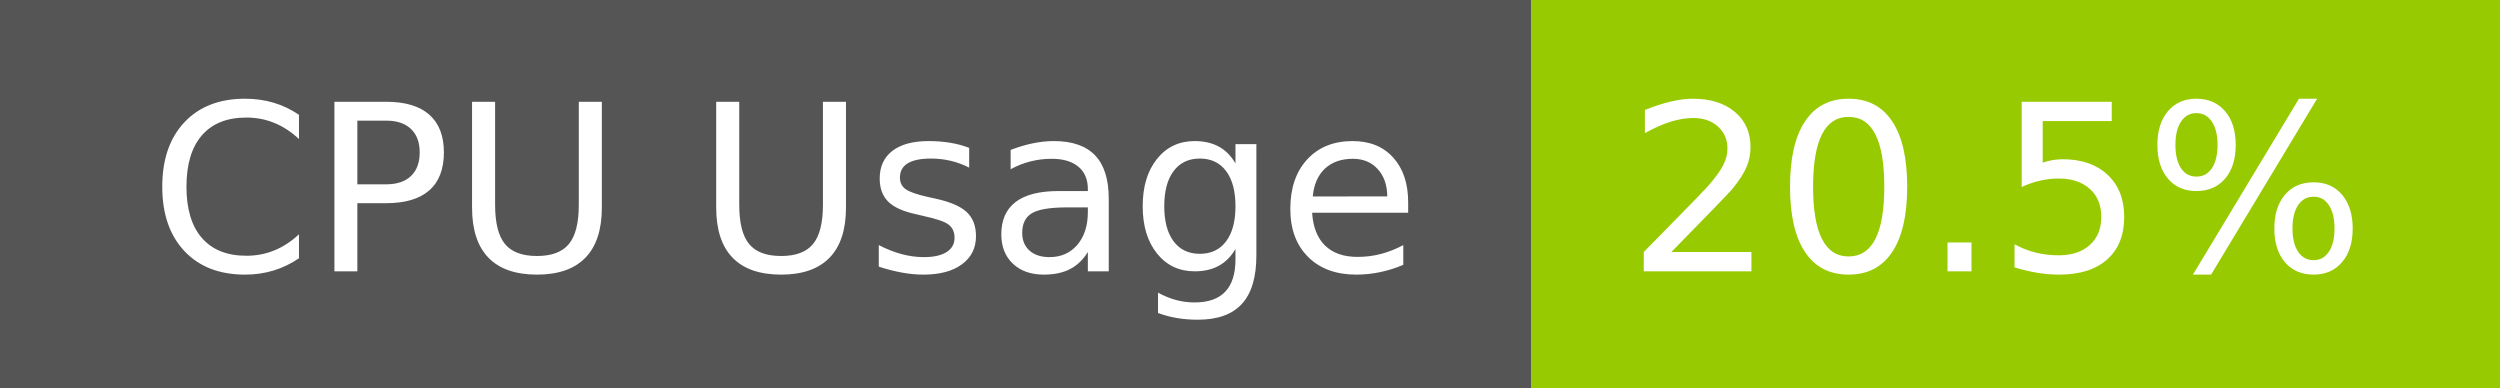
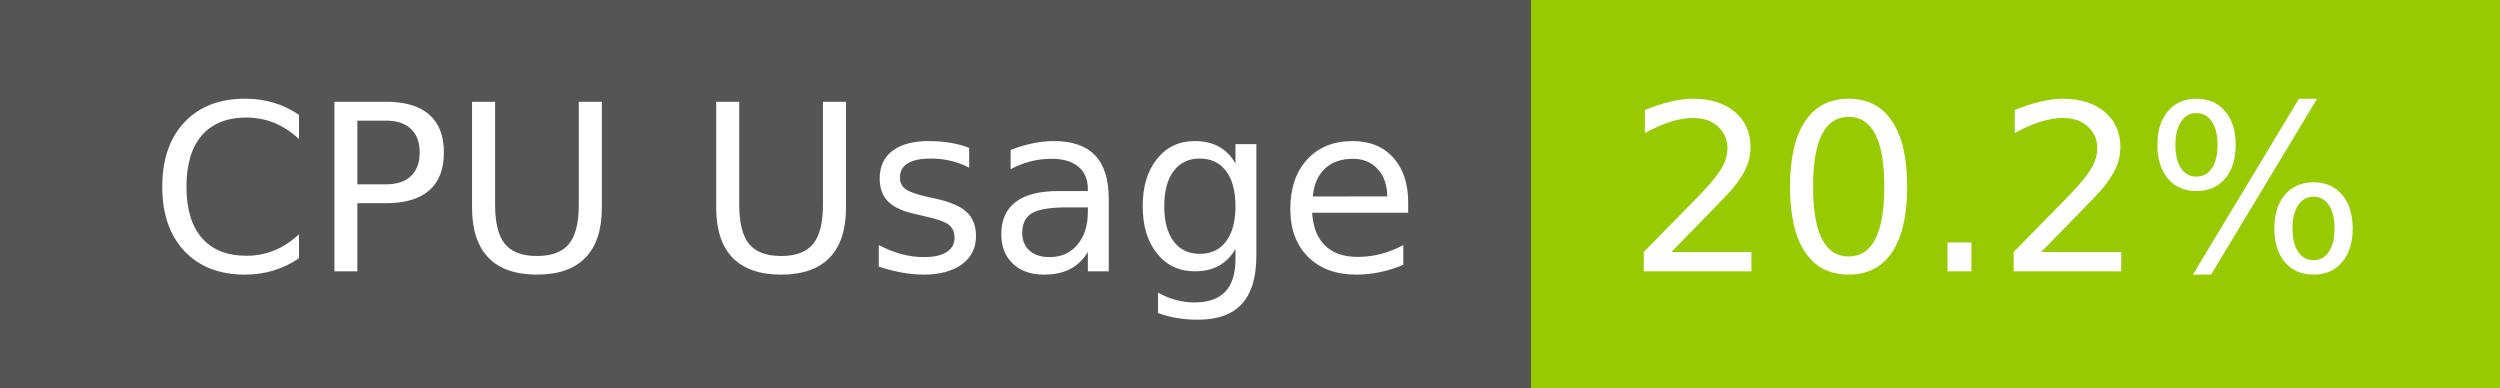
- <svg xmlns="http://www.w3.org/2000/svg" width="129" height="20" role="img" aria-label="CPU Usage: 20.5%">
+ <svg xmlns="http://www.w3.org/2000/svg" width="129" height="20" role="img" aria-label="CPU Usage: 20.2%">
  <g shape-rendering="crispEdges">
    <rect width="79" height="20" fill="#555" />
    <rect x="79" width="50" height="20" fill="#97ca00" />
  </g>
  <g fill="#fff" text-anchor="middle" font-family="Verdana,Geneva,DejaVu Sans,sans-serif" text-rendering="geometricPrecision" font-size="120">
    <text x="405" y="140" transform="scale(.1)" fill="#fff" textLength="665">CPU Usage</text>
-     <text x="1030" y="140" transform="scale(.1)" fill="#fff" textLength="390">20.5%</text>
+     <text x="1030" y="140" transform="scale(.1)" fill="#fff" textLength="390">20.2%</text>
  </g>
</svg>
